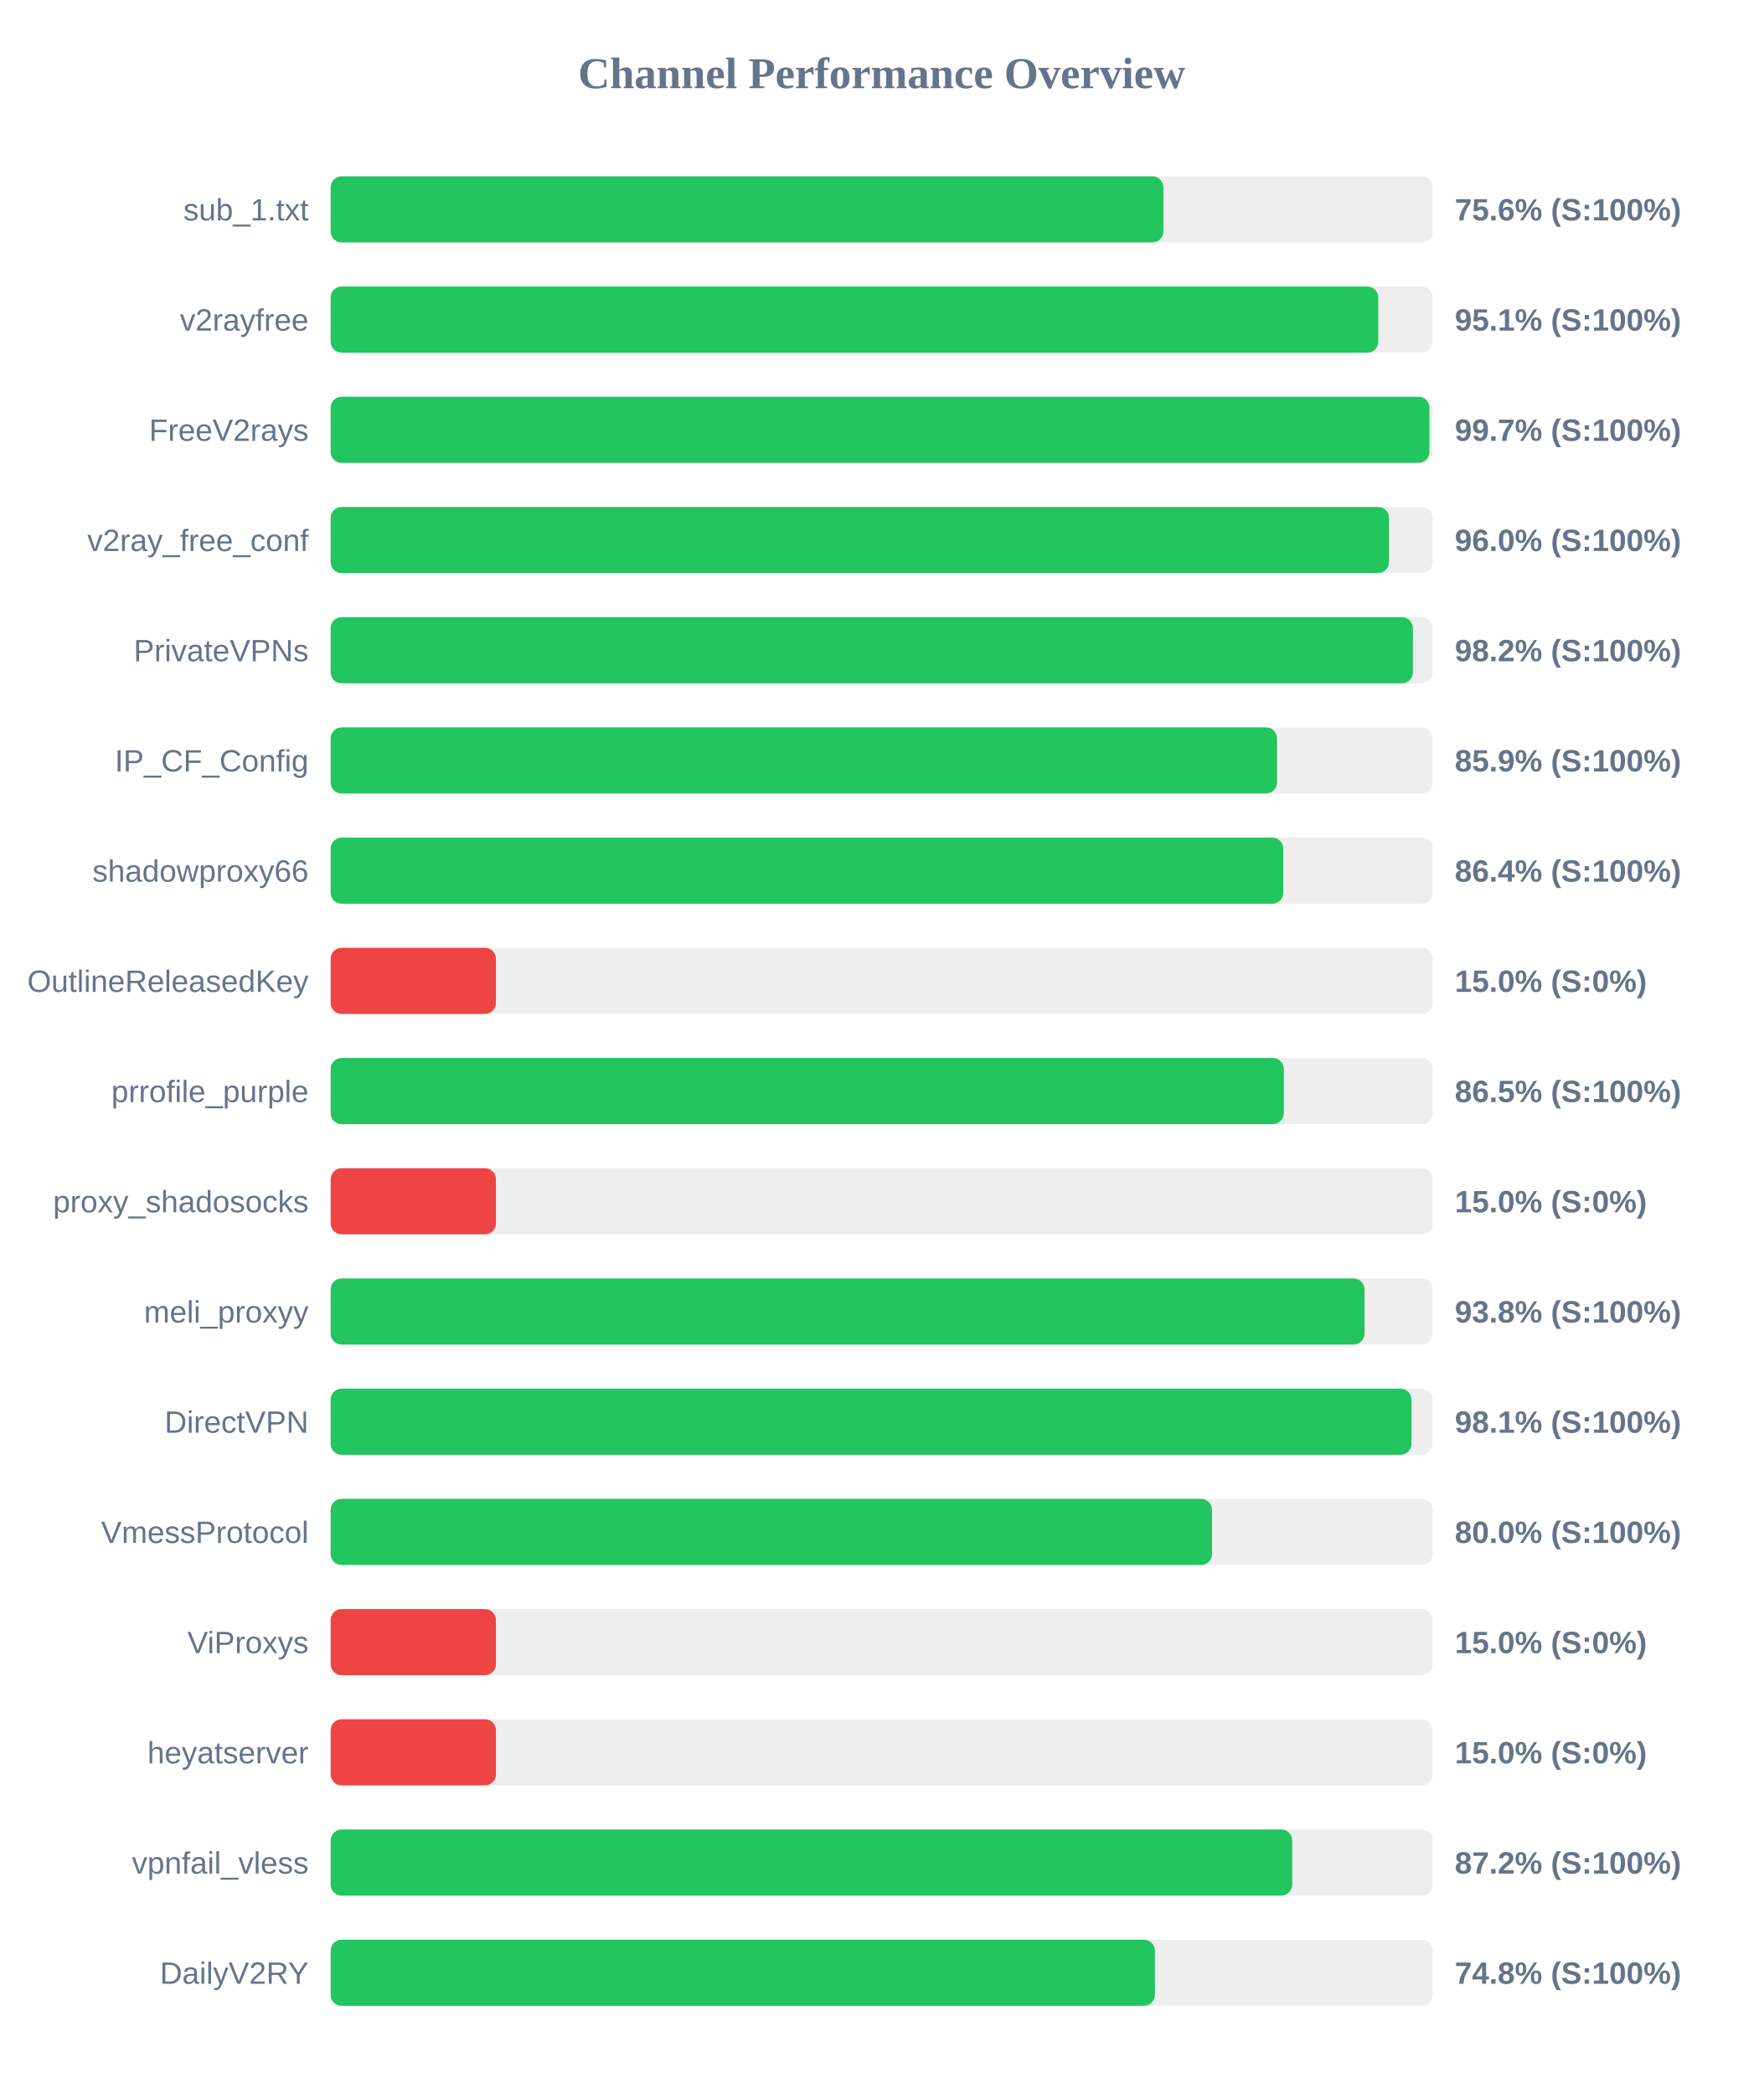
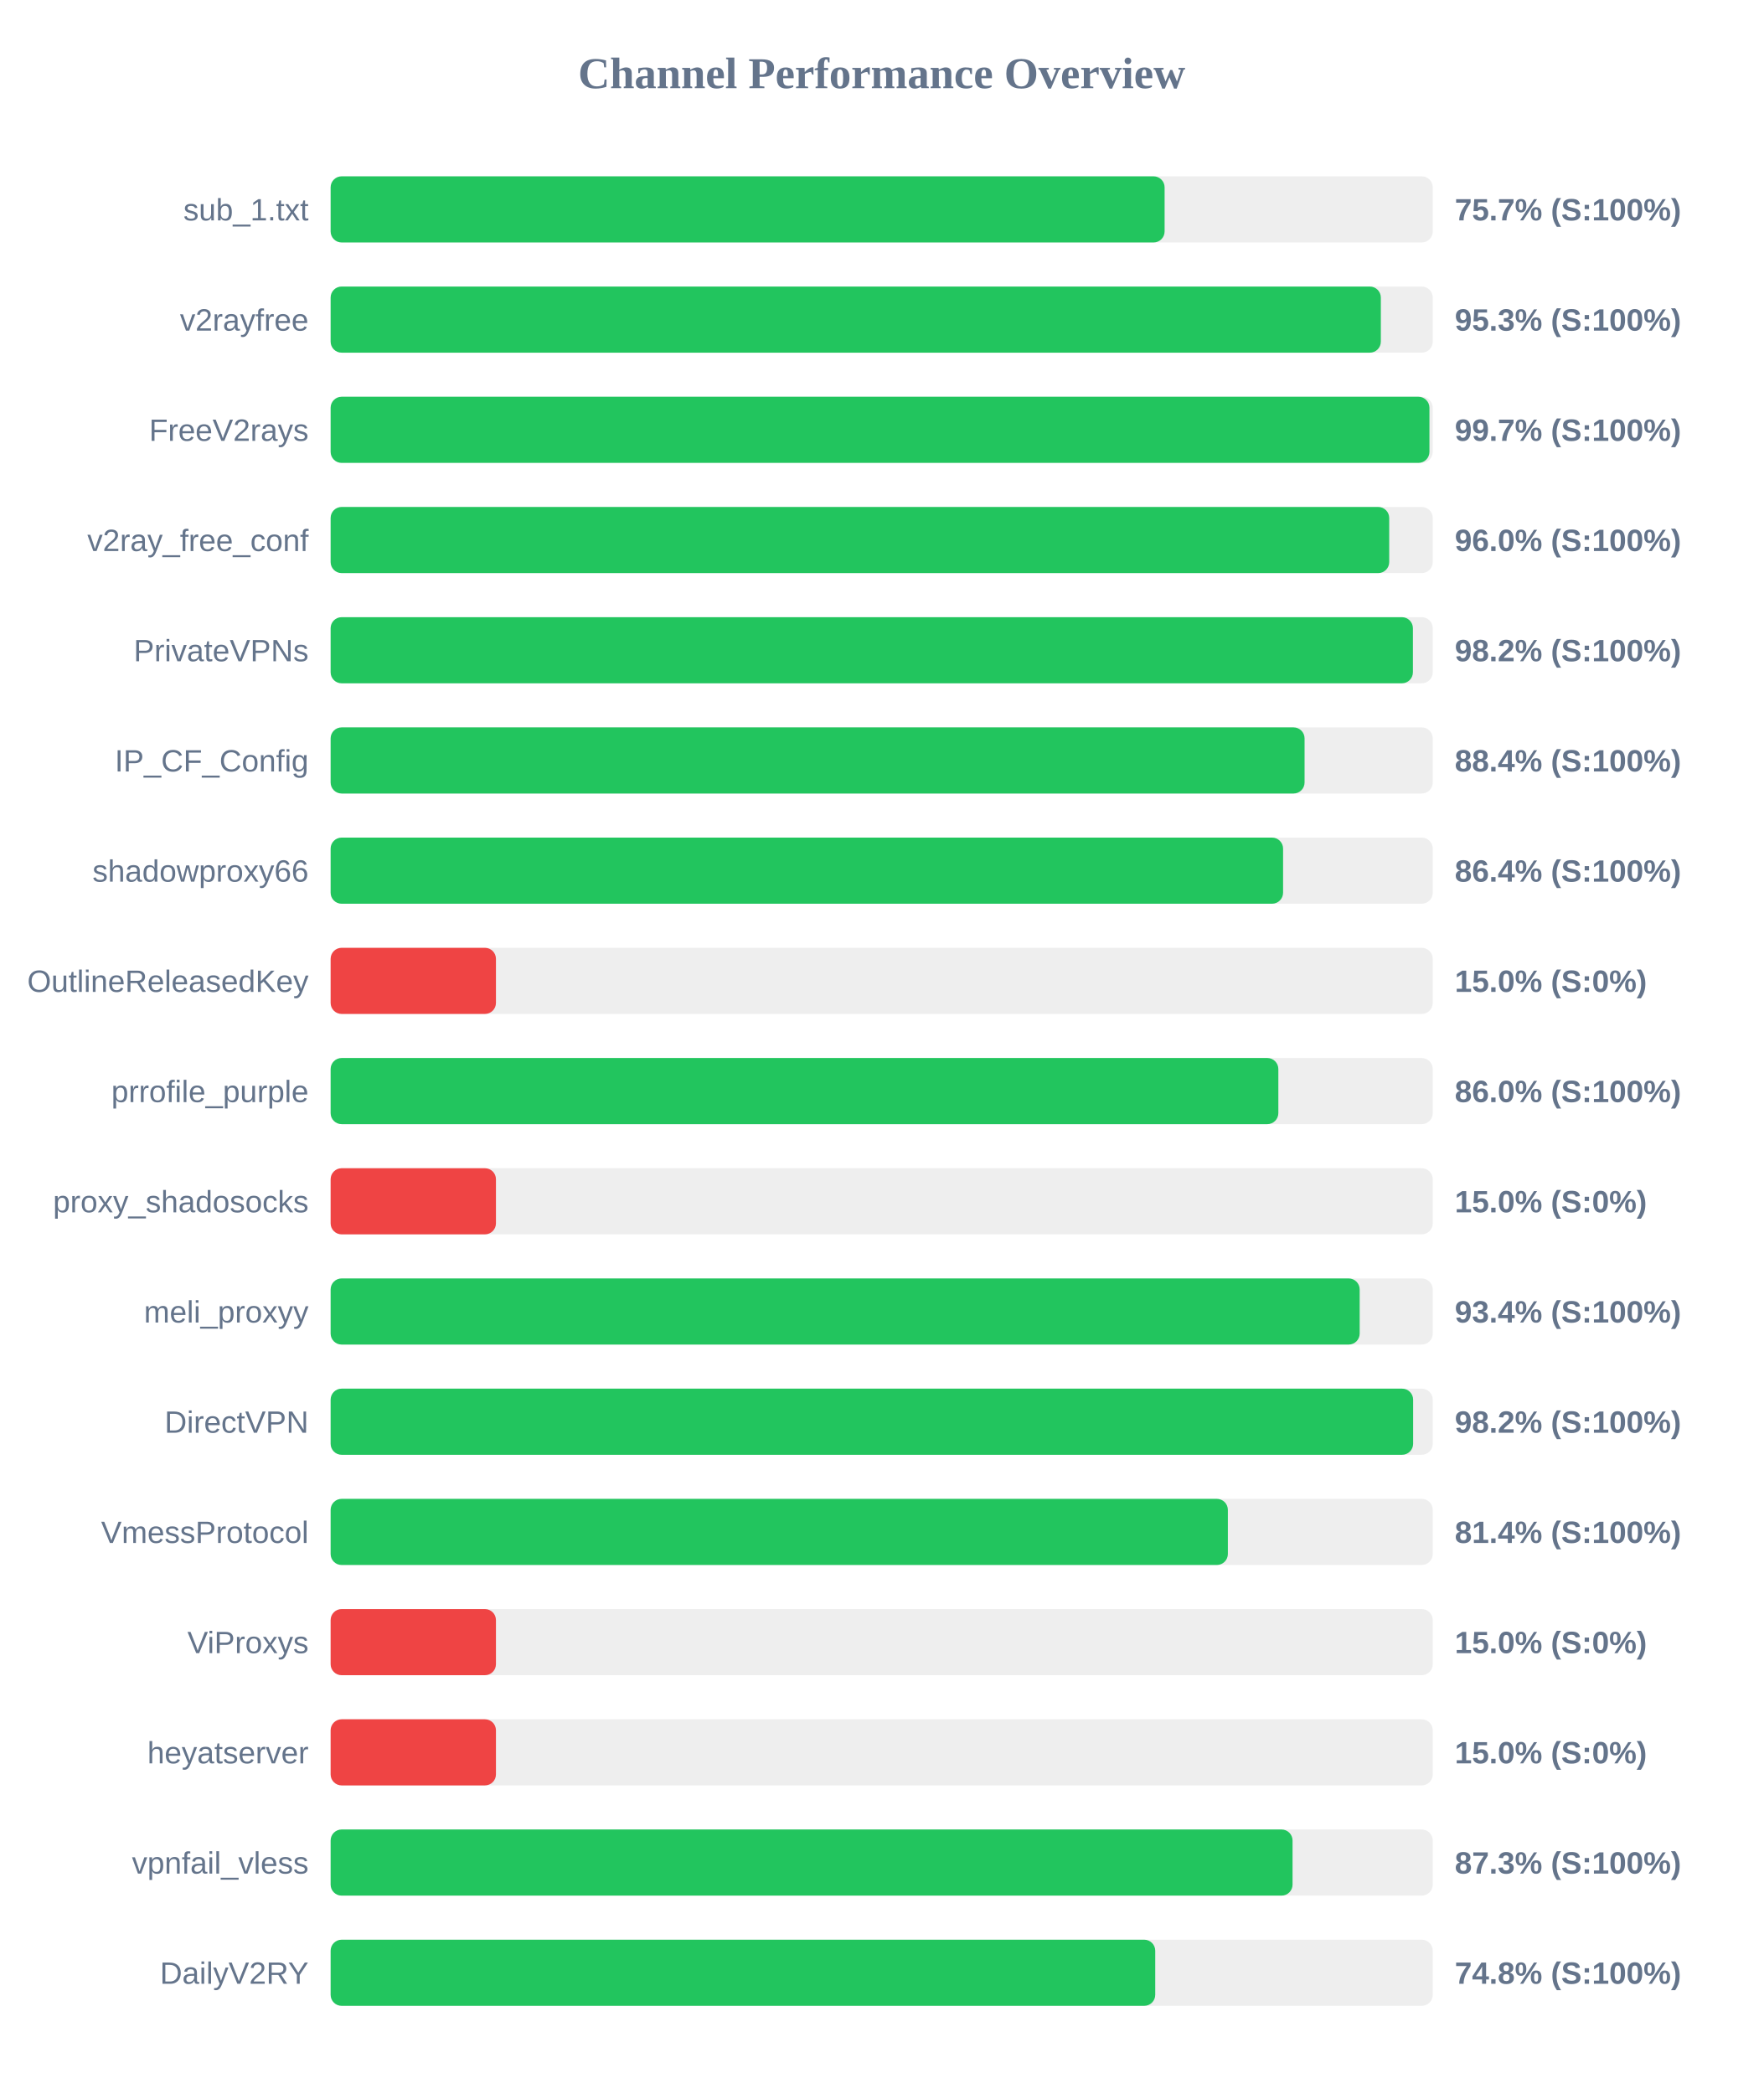
<svg xmlns="http://www.w3.org/2000/svg" width="800" height="950" version="1.1">
  <style>
        .row { font: 14px Arial; fill: #64748b; }
        .score { font: bold 14px Arial; fill: #64748b; }
    </style>
  <text x="400" y="40" text-anchor="middle" font-size="20px" font-weight="bold" fill="#64748b">Channel Performance Overview</text>
  <rect x="150" y="80" width="500" height="30" fill="#eee" rx="5" />
-   <rect x="150" y="80" width="377.8" height="30" fill="#22c55e" rx="5" />
+   <rect x="150" y="80" width="378.35" height="30" fill="#22c55e" rx="5" />
  <text x="140" y="100" text-anchor="end" class="row">sub_1.txt</text>
-   <text x="660" y="100" text-anchor="start" class="score">75.6% (S:100%)</text>
+   <text x="660" y="100" text-anchor="start" class="score">75.7% (S:100%)</text>
  <rect x="150" y="130" width="500" height="30" fill="#eee" rx="5" />
-   <rect x="150" y="130" width="475.3" height="30" fill="#22c55e" rx="5" />
+   <rect x="150" y="130" width="476.45" height="30" fill="#22c55e" rx="5" />
  <text x="140" y="150" text-anchor="end" class="row">v2rayfree</text>
-   <text x="660" y="150" text-anchor="start" class="score">95.1% (S:100%)</text>
+   <text x="660" y="150" text-anchor="start" class="score">95.3% (S:100%)</text>
  <rect x="150" y="180" width="500" height="30" fill="#eee" rx="5" />
  <rect x="150" y="180" width="498.5" height="30" fill="#22c55e" rx="5" />
  <text x="140" y="200" text-anchor="end" class="row">FreeV2rays</text>
  <text x="660" y="200" text-anchor="start" class="score">99.7% (S:100%)</text>
  <rect x="150" y="230" width="500" height="30" fill="#eee" rx="5" />
-   <rect x="150" y="230" width="480.15" height="30" fill="#22c55e" rx="5" />
+   <rect x="150" y="230" width="480.25" height="30" fill="#22c55e" rx="5" />
  <text x="140" y="250" text-anchor="end" class="row">v2ray_free_conf</text>
  <text x="660" y="250" text-anchor="start" class="score">96.0% (S:100%)</text>
  <rect x="150" y="280" width="500" height="30" fill="#eee" rx="5" />
  <rect x="150" y="280" width="491.0" height="30" fill="#22c55e" rx="5" />
  <text x="140" y="300" text-anchor="end" class="row">PrivateVPNs</text>
  <text x="660" y="300" text-anchor="start" class="score">98.2% (S:100%)</text>
  <rect x="150" y="330" width="500" height="30" fill="#eee" rx="5" />
-   <rect x="150" y="330" width="429.35" height="30" fill="#22c55e" rx="5" />
+   <rect x="150" y="330" width="441.85" height="30" fill="#22c55e" rx="5" />
  <text x="140" y="350" text-anchor="end" class="row">IP_CF_Config</text>
-   <text x="660" y="350" text-anchor="start" class="score">85.9% (S:100%)</text>
+   <text x="660" y="350" text-anchor="start" class="score">88.4% (S:100%)</text>
  <rect x="150" y="380" width="500" height="30" fill="#eee" rx="5" />
-   <rect x="150" y="380" width="432.2" height="30" fill="#22c55e" rx="5" />
+   <rect x="150" y="380" width="432.1" height="30" fill="#22c55e" rx="5" />
  <text x="140" y="400" text-anchor="end" class="row">shadowproxy66</text>
  <text x="660" y="400" text-anchor="start" class="score">86.4% (S:100%)</text>
  <rect x="150" y="430" width="500" height="30" fill="#eee" rx="5" />
  <rect x="150" y="430" width="75.0" height="30" fill="#ef4444" rx="5" />
  <text x="140" y="450" text-anchor="end" class="row">OutlineReleasedKey</text>
  <text x="660" y="450" text-anchor="start" class="score">15.0% (S:0%)</text>
  <rect x="150" y="480" width="500" height="30" fill="#eee" rx="5" />
-   <rect x="150" y="480" width="432.45" height="30" fill="#22c55e" rx="5" />
+   <rect x="150" y="480" width="429.95" height="30" fill="#22c55e" rx="5" />
  <text x="140" y="500" text-anchor="end" class="row">prrofile_purple</text>
-   <text x="660" y="500" text-anchor="start" class="score">86.5% (S:100%)</text>
+   <text x="660" y="500" text-anchor="start" class="score">86.0% (S:100%)</text>
  <rect x="150" y="530" width="500" height="30" fill="#eee" rx="5" />
  <rect x="150" y="530" width="75.0" height="30" fill="#ef4444" rx="5" />
  <text x="140" y="550" text-anchor="end" class="row">proxy_shadosocks</text>
  <text x="660" y="550" text-anchor="start" class="score">15.0% (S:0%)</text>
  <rect x="150" y="580" width="500" height="30" fill="#eee" rx="5" />
-   <rect x="150" y="580" width="469.05" height="30" fill="#22c55e" rx="5" />
+   <rect x="150" y="580" width="466.85" height="30" fill="#22c55e" rx="5" />
  <text x="140" y="600" text-anchor="end" class="row">meli_proxyy</text>
-   <text x="660" y="600" text-anchor="start" class="score">93.8% (S:100%)</text>
+   <text x="660" y="600" text-anchor="start" class="score">93.4% (S:100%)</text>
  <rect x="150" y="630" width="500" height="30" fill="#eee" rx="5" />
-   <rect x="150" y="630" width="490.35" height="30" fill="#22c55e" rx="5" />
+   <rect x="150" y="630" width="491.1" height="30" fill="#22c55e" rx="5" />
  <text x="140" y="650" text-anchor="end" class="row">DirectVPN</text>
-   <text x="660" y="650" text-anchor="start" class="score">98.1% (S:100%)</text>
+   <text x="660" y="650" text-anchor="start" class="score">98.2% (S:100%)</text>
  <rect x="150" y="680" width="500" height="30" fill="#eee" rx="5" />
-   <rect x="150" y="680" width="399.85" height="30" fill="#22c55e" rx="5" />
+   <rect x="150" y="680" width="407.05" height="30" fill="#22c55e" rx="5" />
  <text x="140" y="700" text-anchor="end" class="row">VmessProtocol</text>
-   <text x="660" y="700" text-anchor="start" class="score">80.0% (S:100%)</text>
+   <text x="660" y="700" text-anchor="start" class="score">81.4% (S:100%)</text>
  <rect x="150" y="730" width="500" height="30" fill="#eee" rx="5" />
  <rect x="150" y="730" width="75.0" height="30" fill="#ef4444" rx="5" />
  <text x="140" y="750" text-anchor="end" class="row">ViProxys</text>
  <text x="660" y="750" text-anchor="start" class="score">15.0% (S:0%)</text>
  <rect x="150" y="780" width="500" height="30" fill="#eee" rx="5" />
  <rect x="150" y="780" width="75.0" height="30" fill="#ef4444" rx="5" />
  <text x="140" y="800" text-anchor="end" class="row">heyatserver</text>
  <text x="660" y="800" text-anchor="start" class="score">15.0% (S:0%)</text>
  <rect x="150" y="830" width="500" height="30" fill="#eee" rx="5" />
-   <rect x="150" y="830" width="436.25" height="30" fill="#22c55e" rx="5" />
+   <rect x="150" y="830" width="436.4" height="30" fill="#22c55e" rx="5" />
  <text x="140" y="850" text-anchor="end" class="row">vpnfail_vless</text>
-   <text x="660" y="850" text-anchor="start" class="score">87.2% (S:100%)</text>
+   <text x="660" y="850" text-anchor="start" class="score">87.3% (S:100%)</text>
  <rect x="150" y="880" width="500" height="30" fill="#eee" rx="5" />
-   <rect x="150" y="880" width="373.95" height="30" fill="#22c55e" rx="5" />
+   <rect x="150" y="880" width="374.1" height="30" fill="#22c55e" rx="5" />
  <text x="140" y="900" text-anchor="end" class="row">DailyV2RY</text>
  <text x="660" y="900" text-anchor="start" class="score">74.8% (S:100%)</text>
</svg>
